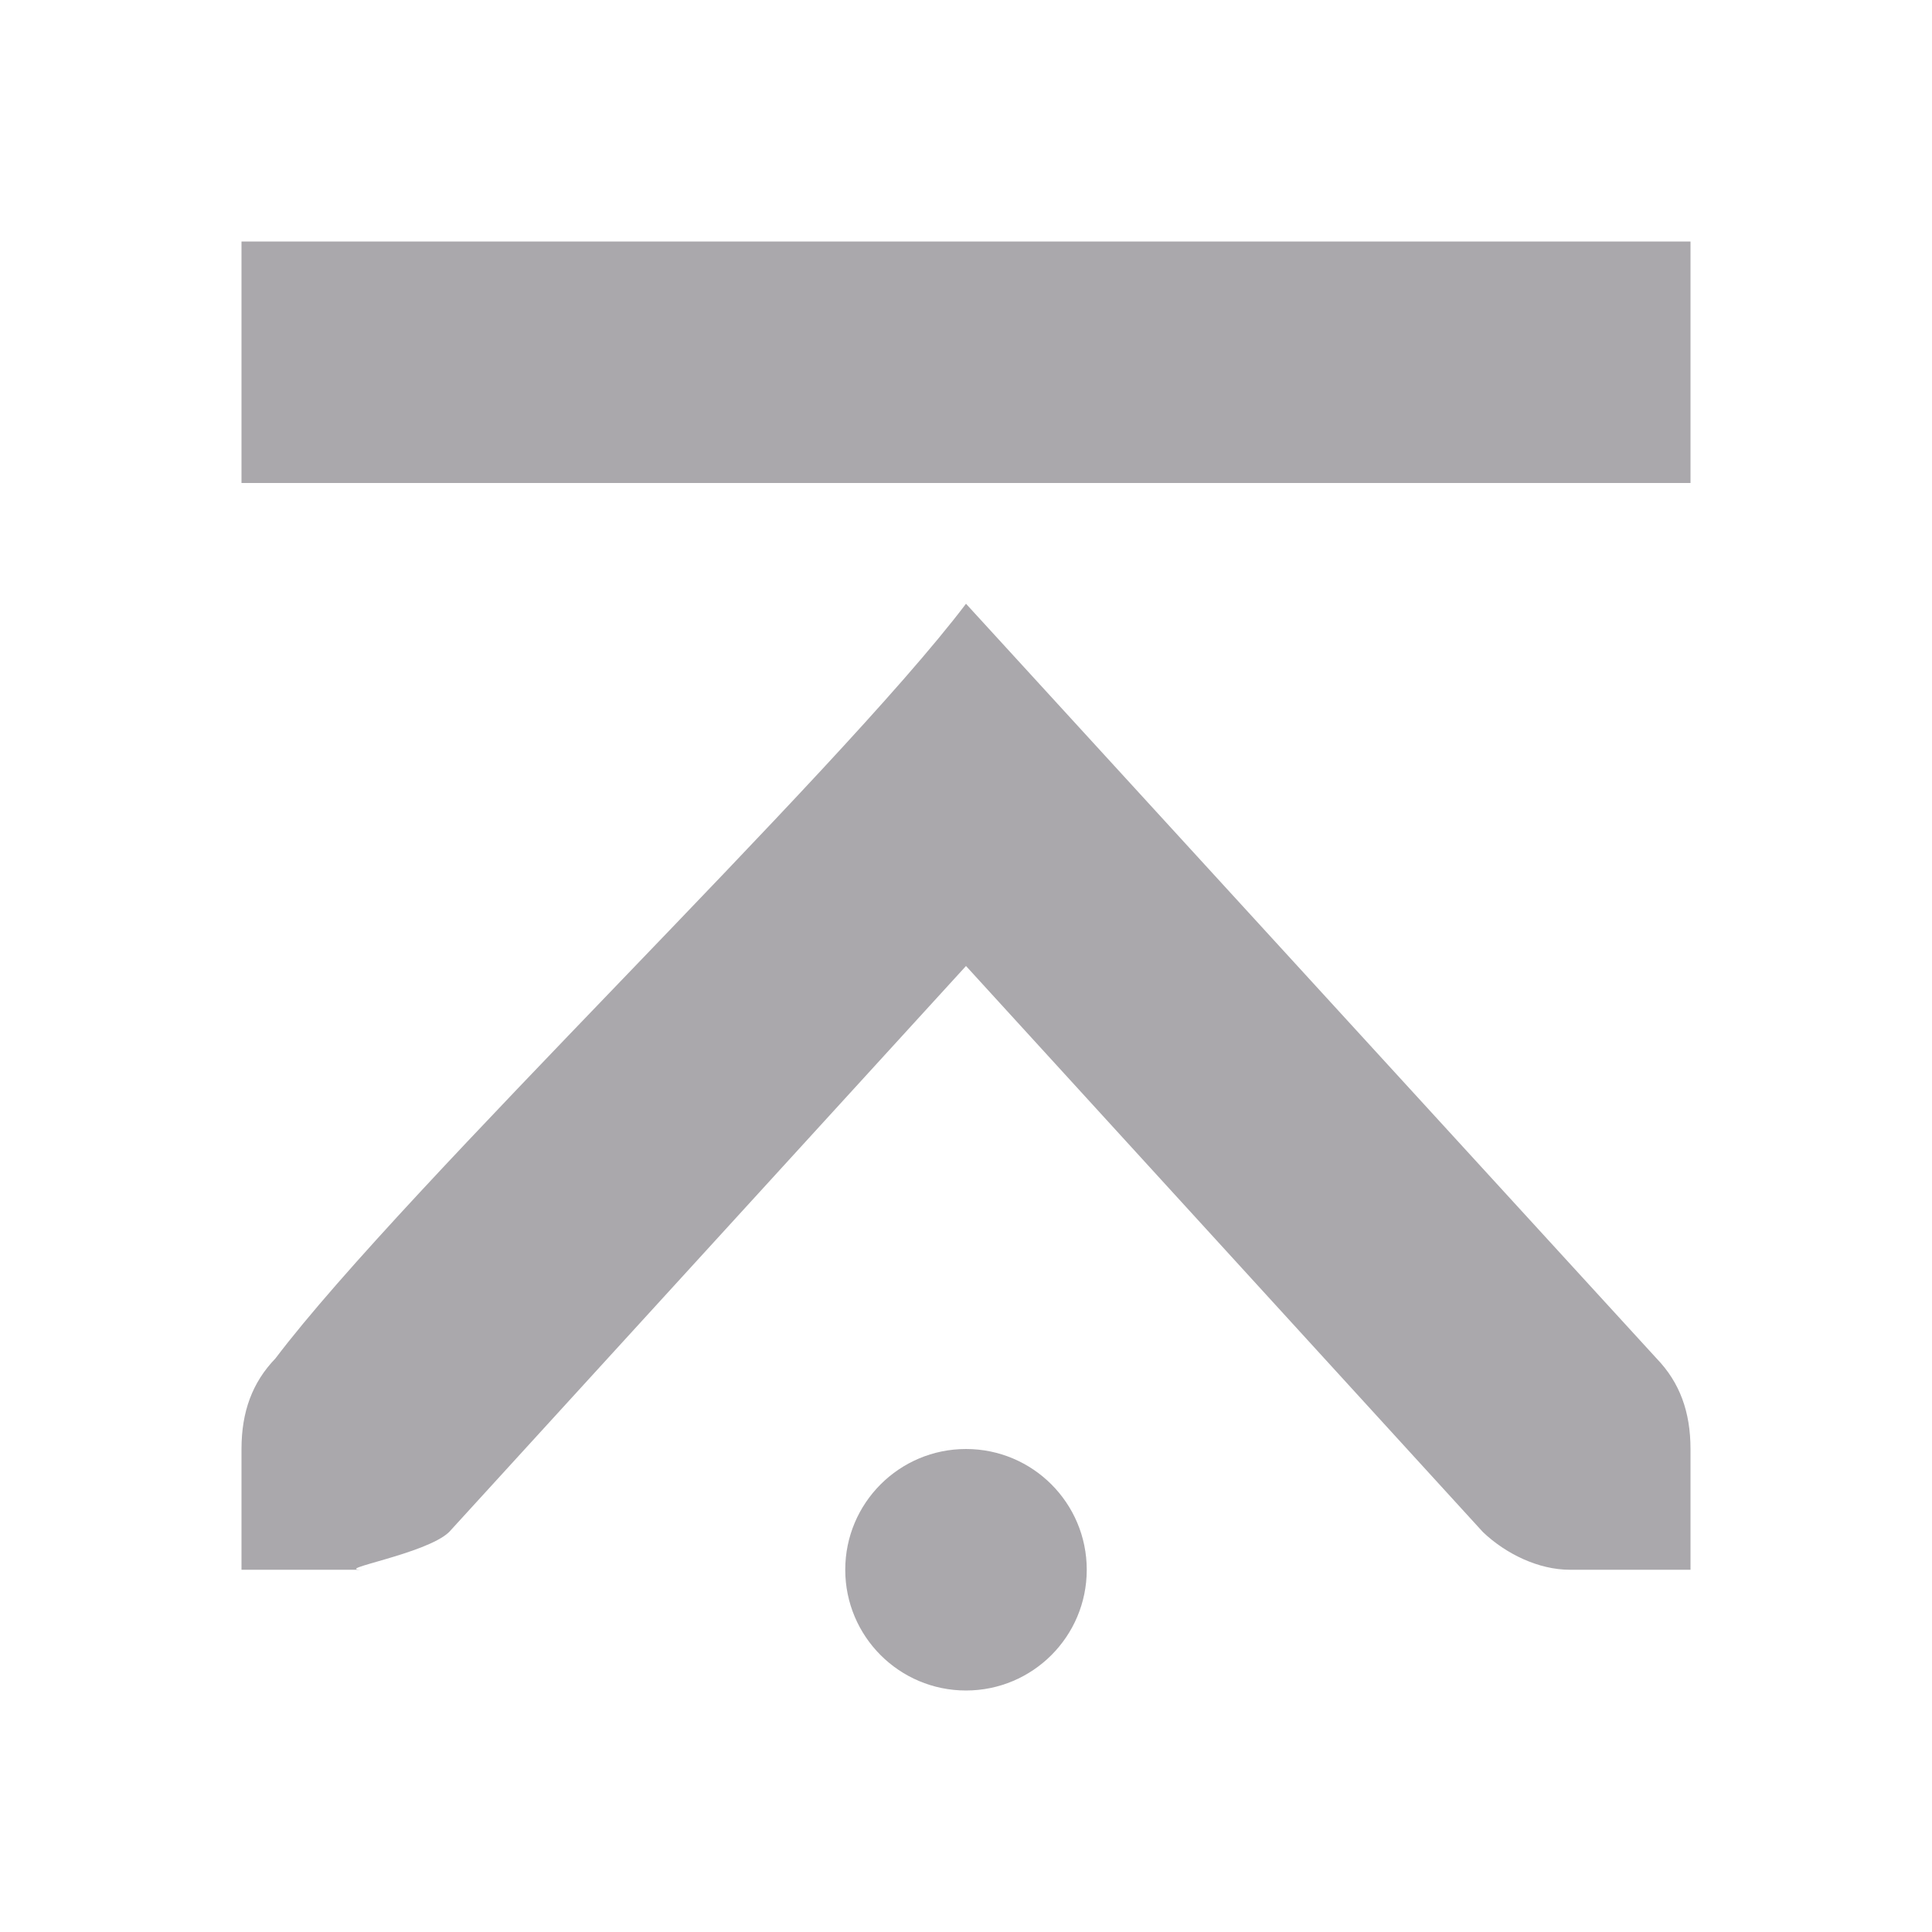
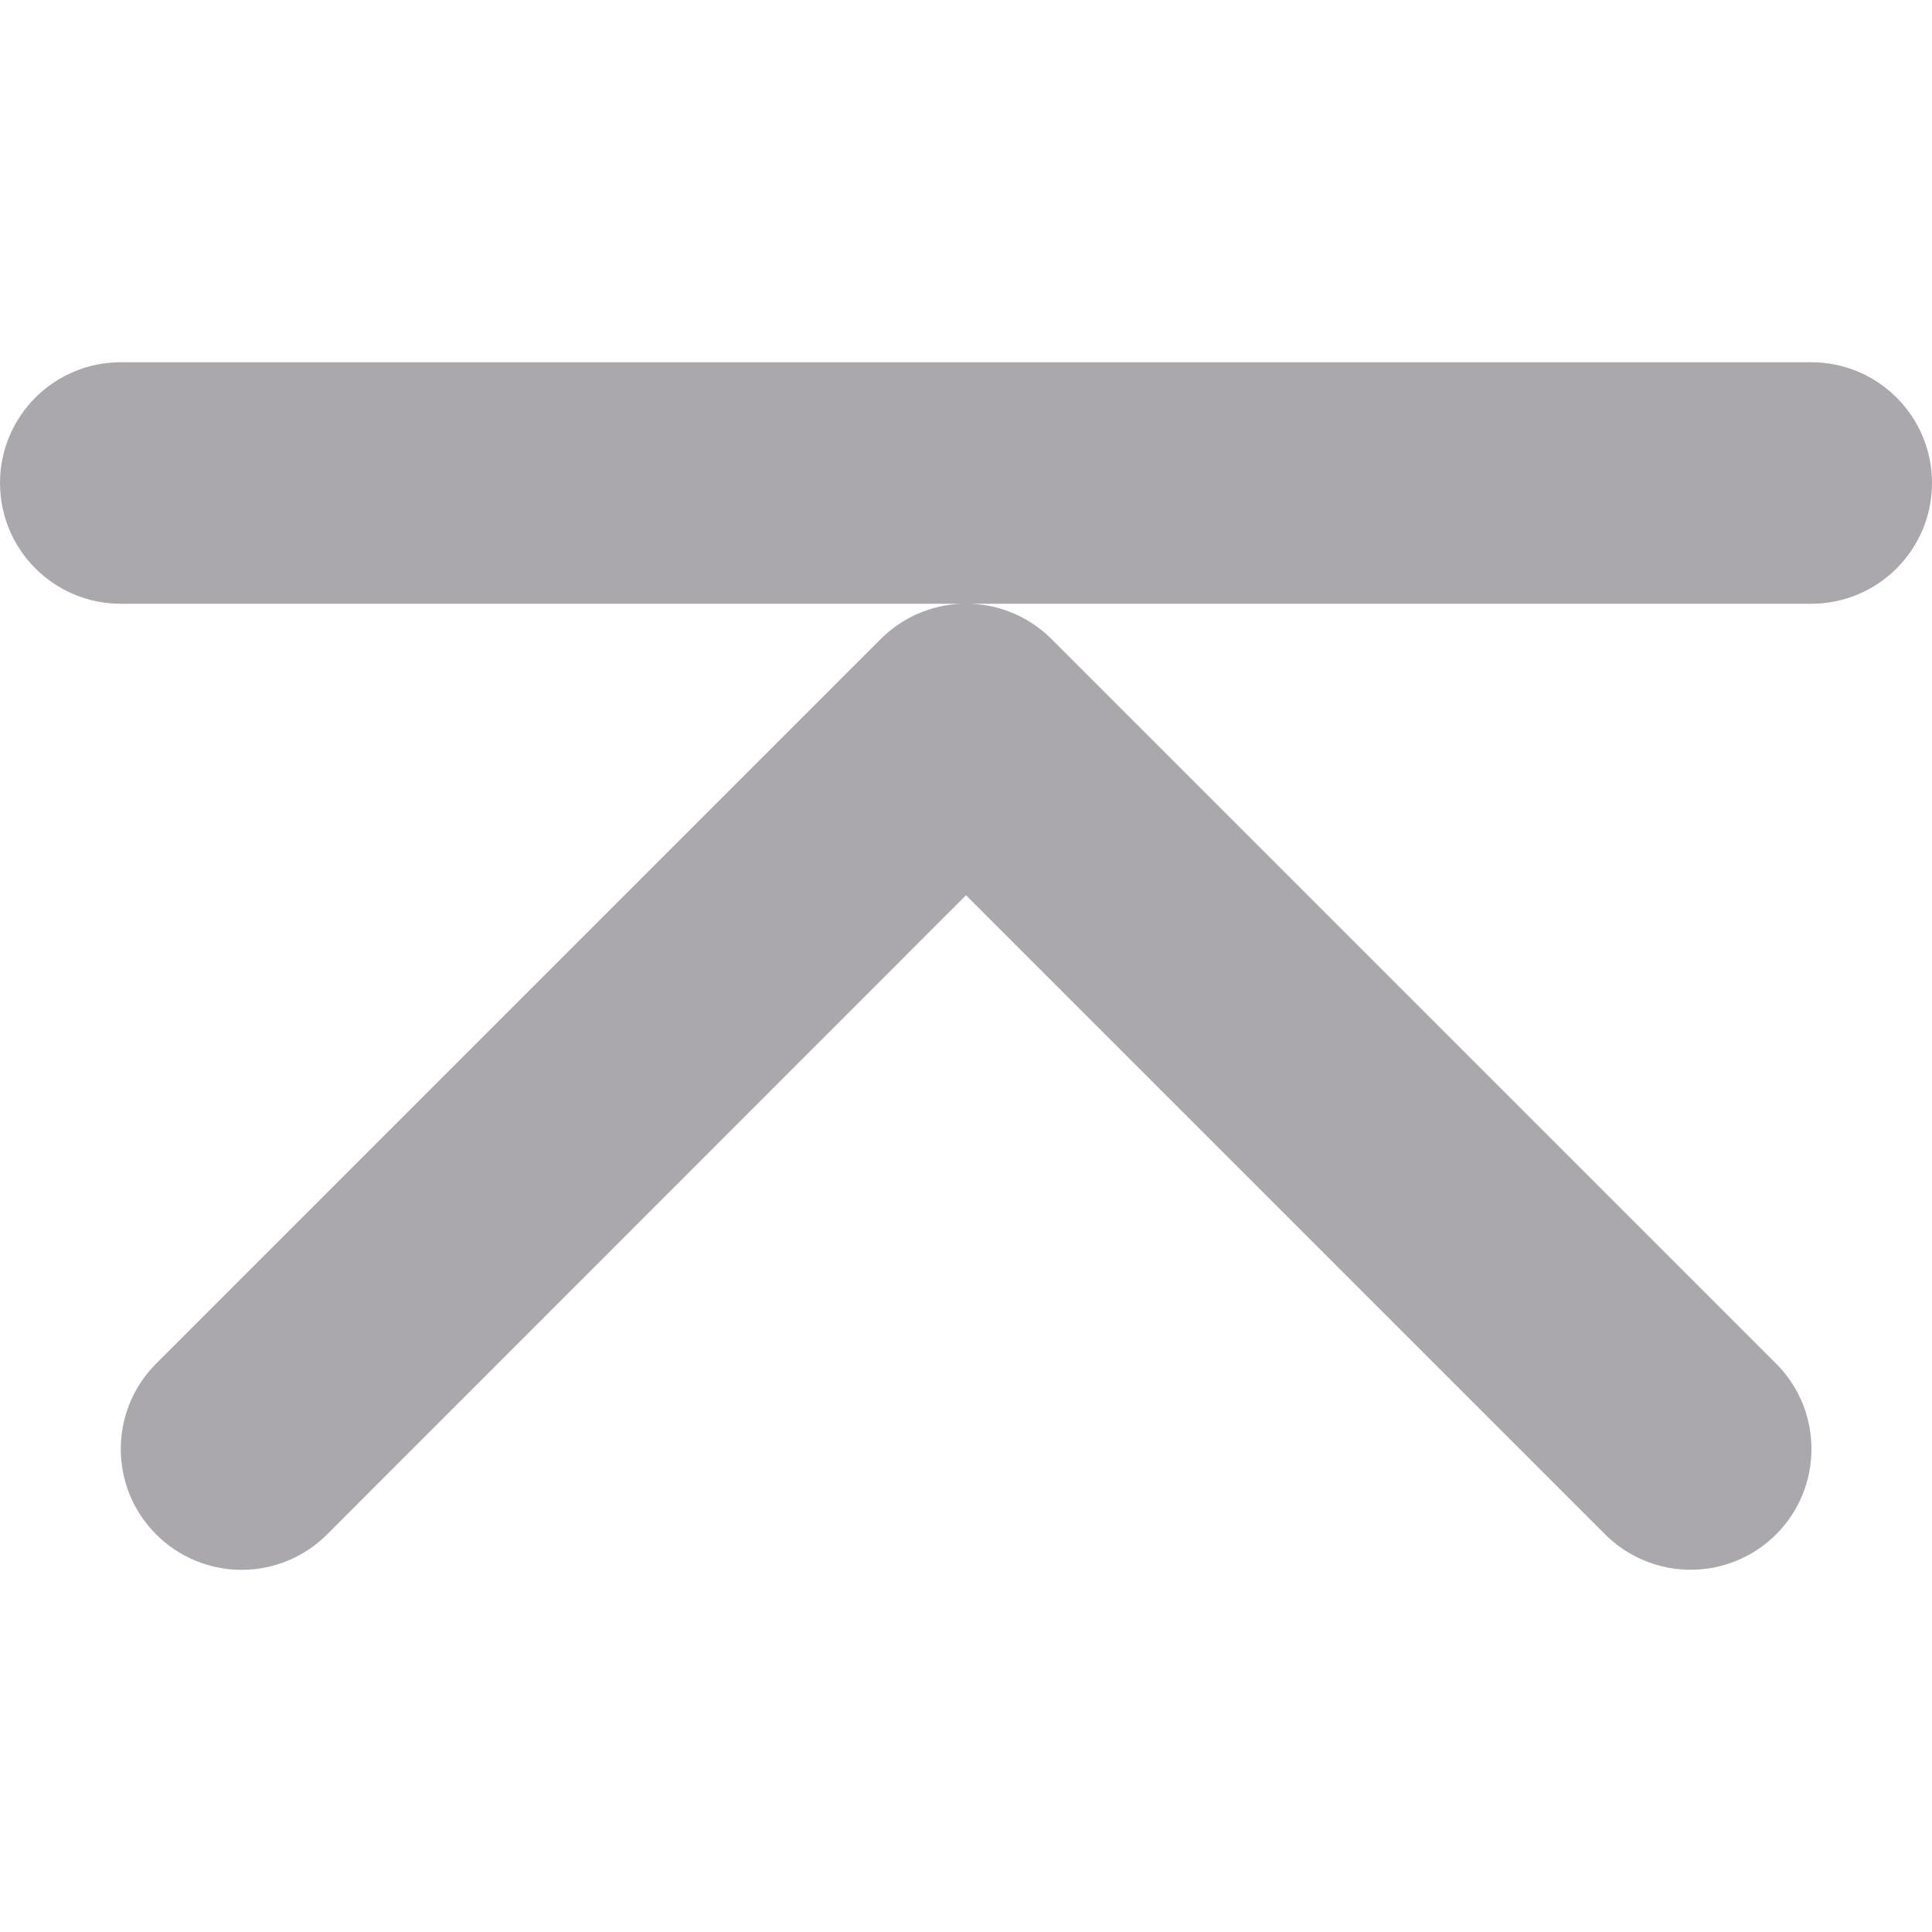
<svg xmlns="http://www.w3.org/2000/svg" viewBox="0 0 16 16">
-   <path d="m14 13h-1c-.257 0-.528-.13-.719-.312l-4.281-4.688-4.281 4.688c-.19.183-.976.312-.719.312h-1v-.414-.586c0-.309.09-.552.281-.75 1.073-1.417 4.646-4.833 5.719-6.25l5.719 6.25c.191.198.281.441.281.75v.586zm0-9h-12v-2h12zm-5 9a1 1 0 0 1 -1 1 1 1 0 0 1 -1-1 1 1 0 0 1 1-1 1 1 0 0 1 1 1z" fill="#aaa8ac" />
+   <path d="m16 4a1 1 0 0 1 -1 1h-6.963a1 1 0 0 1 .672.293l6 6a1 1 0 0 1 0 1.414 1 1 0 0 1 -.709.293 1 1 0 0 1 -.707-.293l-5.293-5.293-5.291 5.293a1 1 0 0 1 -1.416 0 1 1 0 0 1 0-1.414l6-6a1 1 0 0 1 .67-.293h-6.963a1 1 0 0 1 -1-1 1 1 0 0 1 1-1h14a1 1 0 0 1 1 1z" fill="#aaa8ac" />
</svg>
